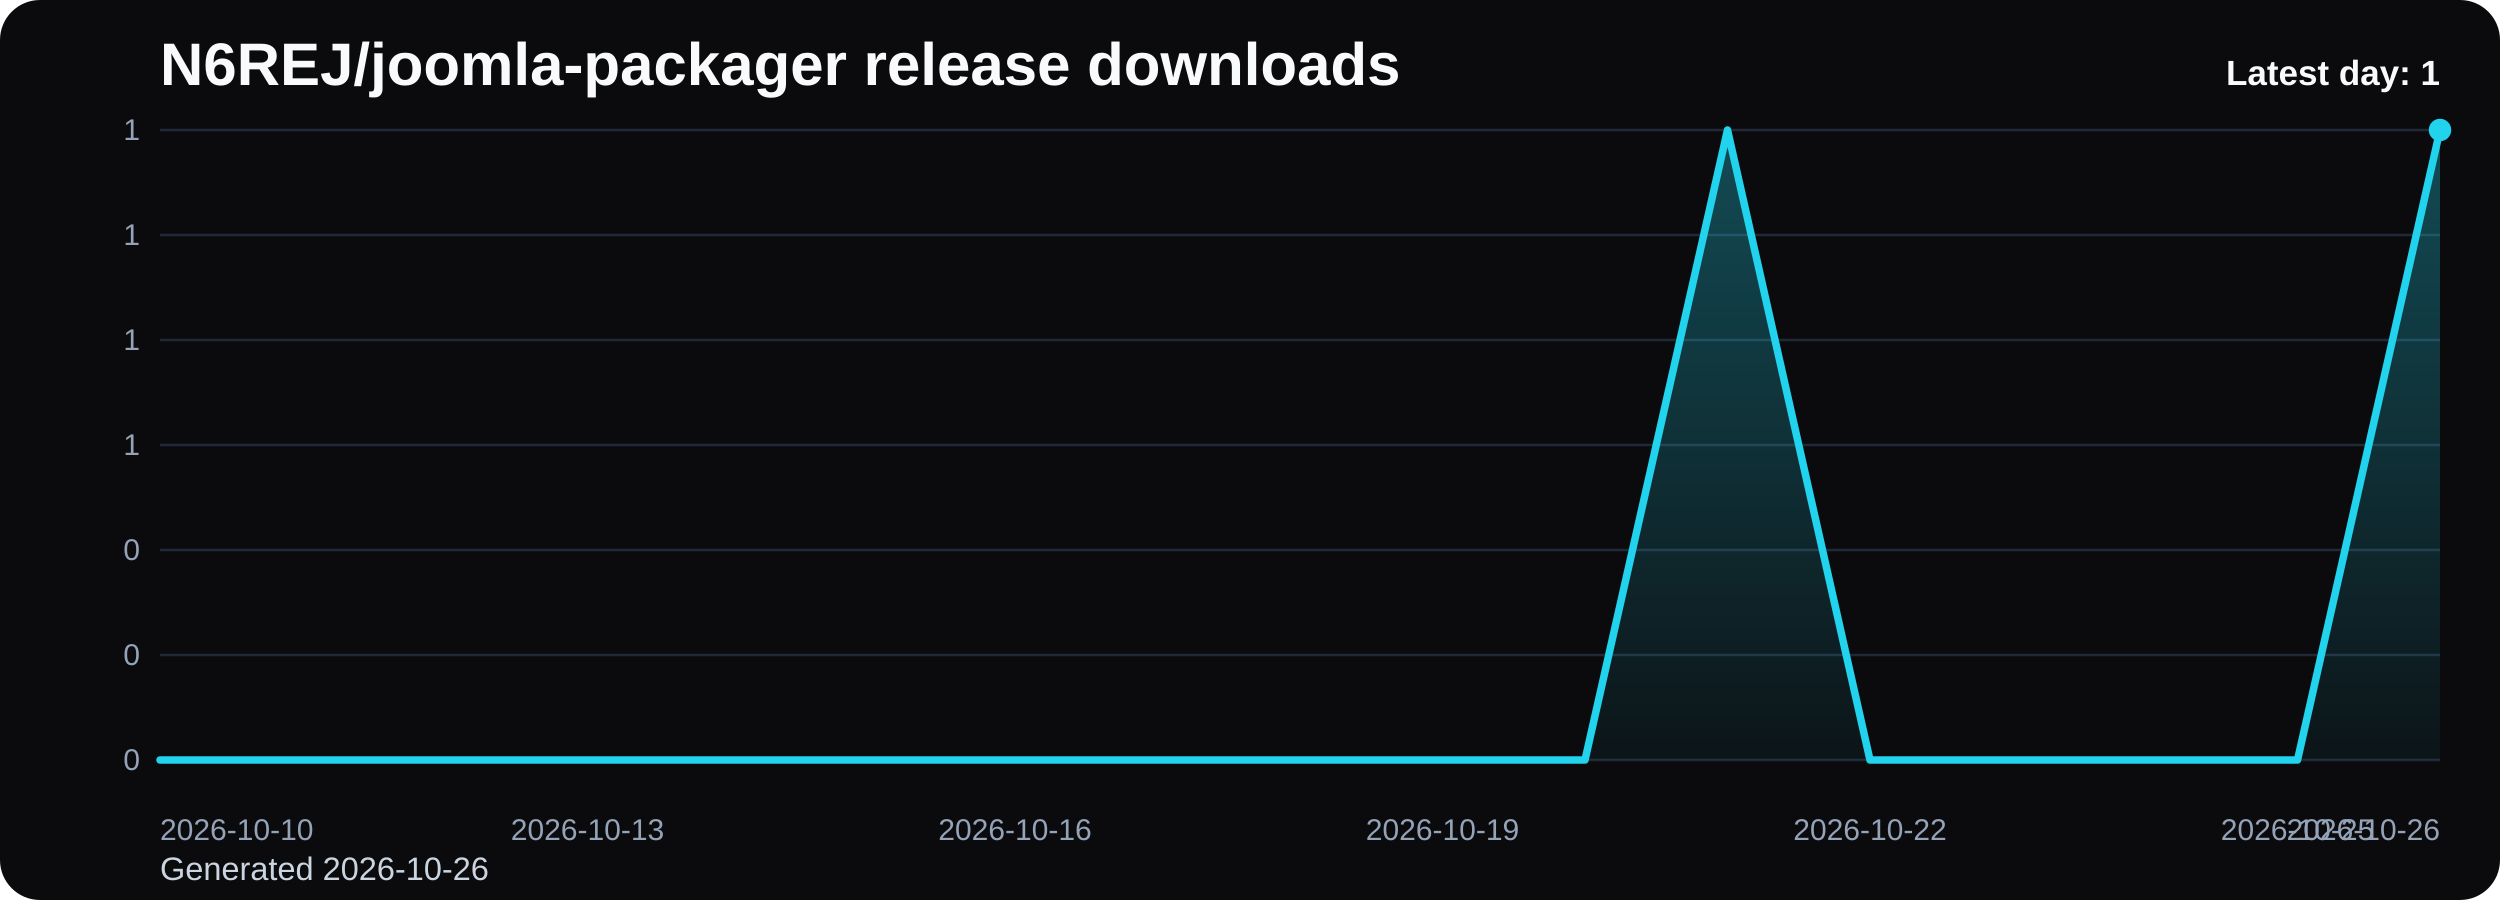
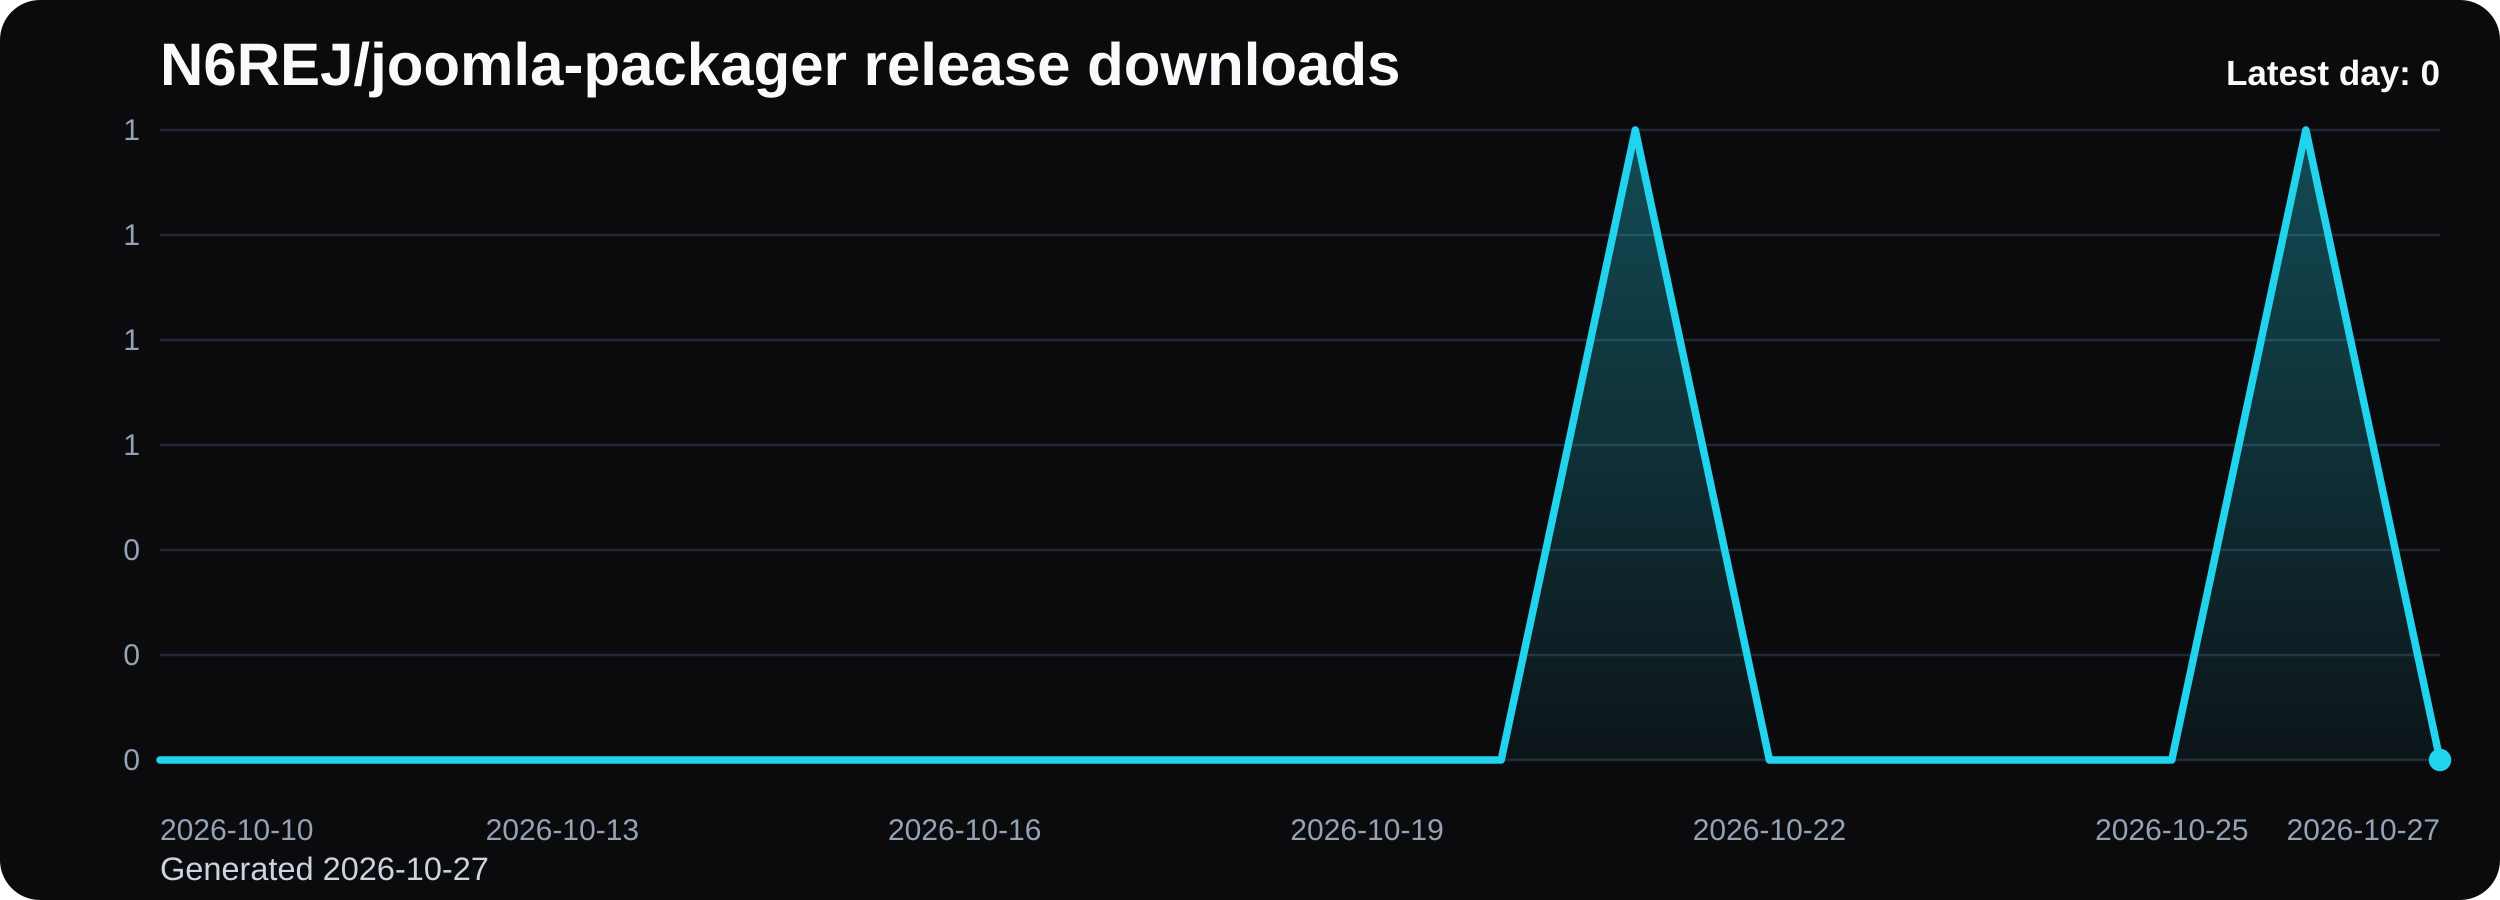
<svg xmlns="http://www.w3.org/2000/svg" viewBox="0 0 1000 360" role="img" aria-label="N6REJ/joomla-packager release downloads chart">
  <defs>
    <linearGradient id="fill-daily-black" x1="0" y1="0" x2="0" y2="1">
      <stop offset="0%" stop-color="#22d3ee" stop-opacity="0.32" />
      <stop offset="100%" stop-color="#22d3ee" stop-opacity="0.05" />
    </linearGradient>
    <style>
      .bg { fill: #0b0b0d; }
      .title { font: 700 24px Arial, sans-serif; fill: #f8fafc; }
      .sub { font: 400 13px Arial, sans-serif; fill: #cbd5e1; }
      .grid { stroke: #1f2937; stroke-width: 1; }
      .axis { font: 400 12px Arial, sans-serif; fill: #94a3b8; }
      .line { fill: none; stroke: #22d3ee; stroke-width: 3; stroke-linecap: round; stroke-linejoin: round; }
      .dot { fill: #22d3ee; }
      .value { font: 600 11px Arial, sans-serif; fill: #cbd5e1; }
      .latest { font: 700 14px Arial, sans-serif; fill: #f8fafc; }
    </style>
  </defs>
  <rect class="bg" x="0" y="0" width="1000" height="360" rx="16" />
  <text class="title" x="64" y="34">N6REJ/joomla-packager release downloads</text>
-   <text class="sub" x="64" y="352">Generated 2026-10-26</text>
+   <text class="sub" x="64" y="352">Generated 2026-10-27</text>
  <line x1="64" y1="52.00" x2="976" y2="52.00" class="grid" />
  <text x="56" y="56.00" text-anchor="end" class="axis">1</text>
  <line x1="64" y1="94.00" x2="976" y2="94.00" class="grid" />
  <text x="56" y="98.00" text-anchor="end" class="axis">1</text>
  <line x1="64" y1="136.00" x2="976" y2="136.00" class="grid" />
  <text x="56" y="140.00" text-anchor="end" class="axis">1</text>
  <line x1="64" y1="178.00" x2="976" y2="178.00" class="grid" />
  <text x="56" y="182.00" text-anchor="end" class="axis">1</text>
  <line x1="64" y1="220.00" x2="976" y2="220.00" class="grid" />
  <text x="56" y="224.00" text-anchor="end" class="axis">0</text>
  <line x1="64" y1="262.00" x2="976" y2="262.00" class="grid" />
  <text x="56" y="266.00" text-anchor="end" class="axis">0</text>
  <line x1="64" y1="304.00" x2="976" y2="304.00" class="grid" />
  <text x="56" y="308.00" text-anchor="end" class="axis">0</text>
-   <path d="M 64.00 304 L 64.00 304.00 L 121.00 304.00 L 178.00 304.00 L 235.00 304.00 L 292.00 304.00 L 349.00 304.00 L 406.00 304.00 L 463.00 304.00 L 520.00 304.00 L 577.00 304.00 L 634.00 304.00 L 691.00 52.00 L 748.00 304.00 L 805.00 304.00 L 862.00 304.00 L 919.00 304.00 L 976.00 52.00 L 976.00 304 Z" fill="url(#fill-daily-black)" />
-   <polyline class="line" points="64.00,304.00 121.00,304.00 178.00,304.00 235.00,304.00 292.00,304.00 349.00,304.00 406.00,304.00 463.00,304.00 520.00,304.00 577.00,304.00 634.00,304.00 691.00,52.00 748.00,304.00 805.00,304.00 862.00,304.00 919.00,304.00 976.00,52.00" />
-   <circle class="dot" cx="976.00" cy="52.00" r="4.5" />
+   <path d="M 64.00 304 L 64.00 304.00 L 117.65 304.00 L 171.29 304.00 L 224.94 304.00 L 278.59 304.00 L 332.24 304.00 L 385.88 304.00 L 439.53 304.00 L 493.18 304.00 L 546.82 304.00 L 600.47 304.00 L 654.12 52.00 L 707.76 304.00 L 761.41 304.00 L 815.06 304.00 L 868.71 304.00 L 922.35 52.00 L 976.00 304.00 L 976.00 304 Z" fill="url(#fill-daily-black)" />
+   <polyline class="line" points="64.00,304.00 117.65,304.00 171.29,304.00 224.94,304.00 278.59,304.00 332.24,304.00 385.88,304.00 439.53,304.00 493.18,304.00 546.82,304.00 600.47,304.00 654.12,52.00 707.76,304.00 761.41,304.00 815.06,304.00 868.71,304.00 922.35,52.00 976.00,304.00" />
+   <circle class="dot" cx="976.00" cy="304.00" r="4.5" />
  <text class="axis" x="64.00" y="336" text-anchor="start">2026-10-10</text>
-   <text class="axis" x="235.00" y="336" text-anchor="middle">2026-10-13</text>
-   <text class="axis" x="406.00" y="336" text-anchor="middle">2026-10-16</text>
-   <text class="axis" x="577.00" y="336" text-anchor="middle">2026-10-19</text>
-   <text class="axis" x="748.00" y="336" text-anchor="middle">2026-10-22</text>
-   <text class="axis" x="919.00" y="336" text-anchor="middle">2026-10-25</text>
-   <text class="axis" x="976.00" y="336" text-anchor="end">2026-10-26</text>
-   <text class="latest" x="976" y="34" text-anchor="end">Latest day: 1</text>
+   <text class="axis" x="224.94" y="336" text-anchor="middle">2026-10-13</text>
+   <text class="axis" x="385.88" y="336" text-anchor="middle">2026-10-16</text>
+   <text class="axis" x="546.82" y="336" text-anchor="middle">2026-10-19</text>
+   <text class="axis" x="707.76" y="336" text-anchor="middle">2026-10-22</text>
+   <text class="axis" x="868.71" y="336" text-anchor="middle">2026-10-25</text>
+   <text class="axis" x="976.00" y="336" text-anchor="end">2026-10-27</text>
+   <text class="latest" x="976" y="34" text-anchor="end">Latest day: 0</text>
</svg>
